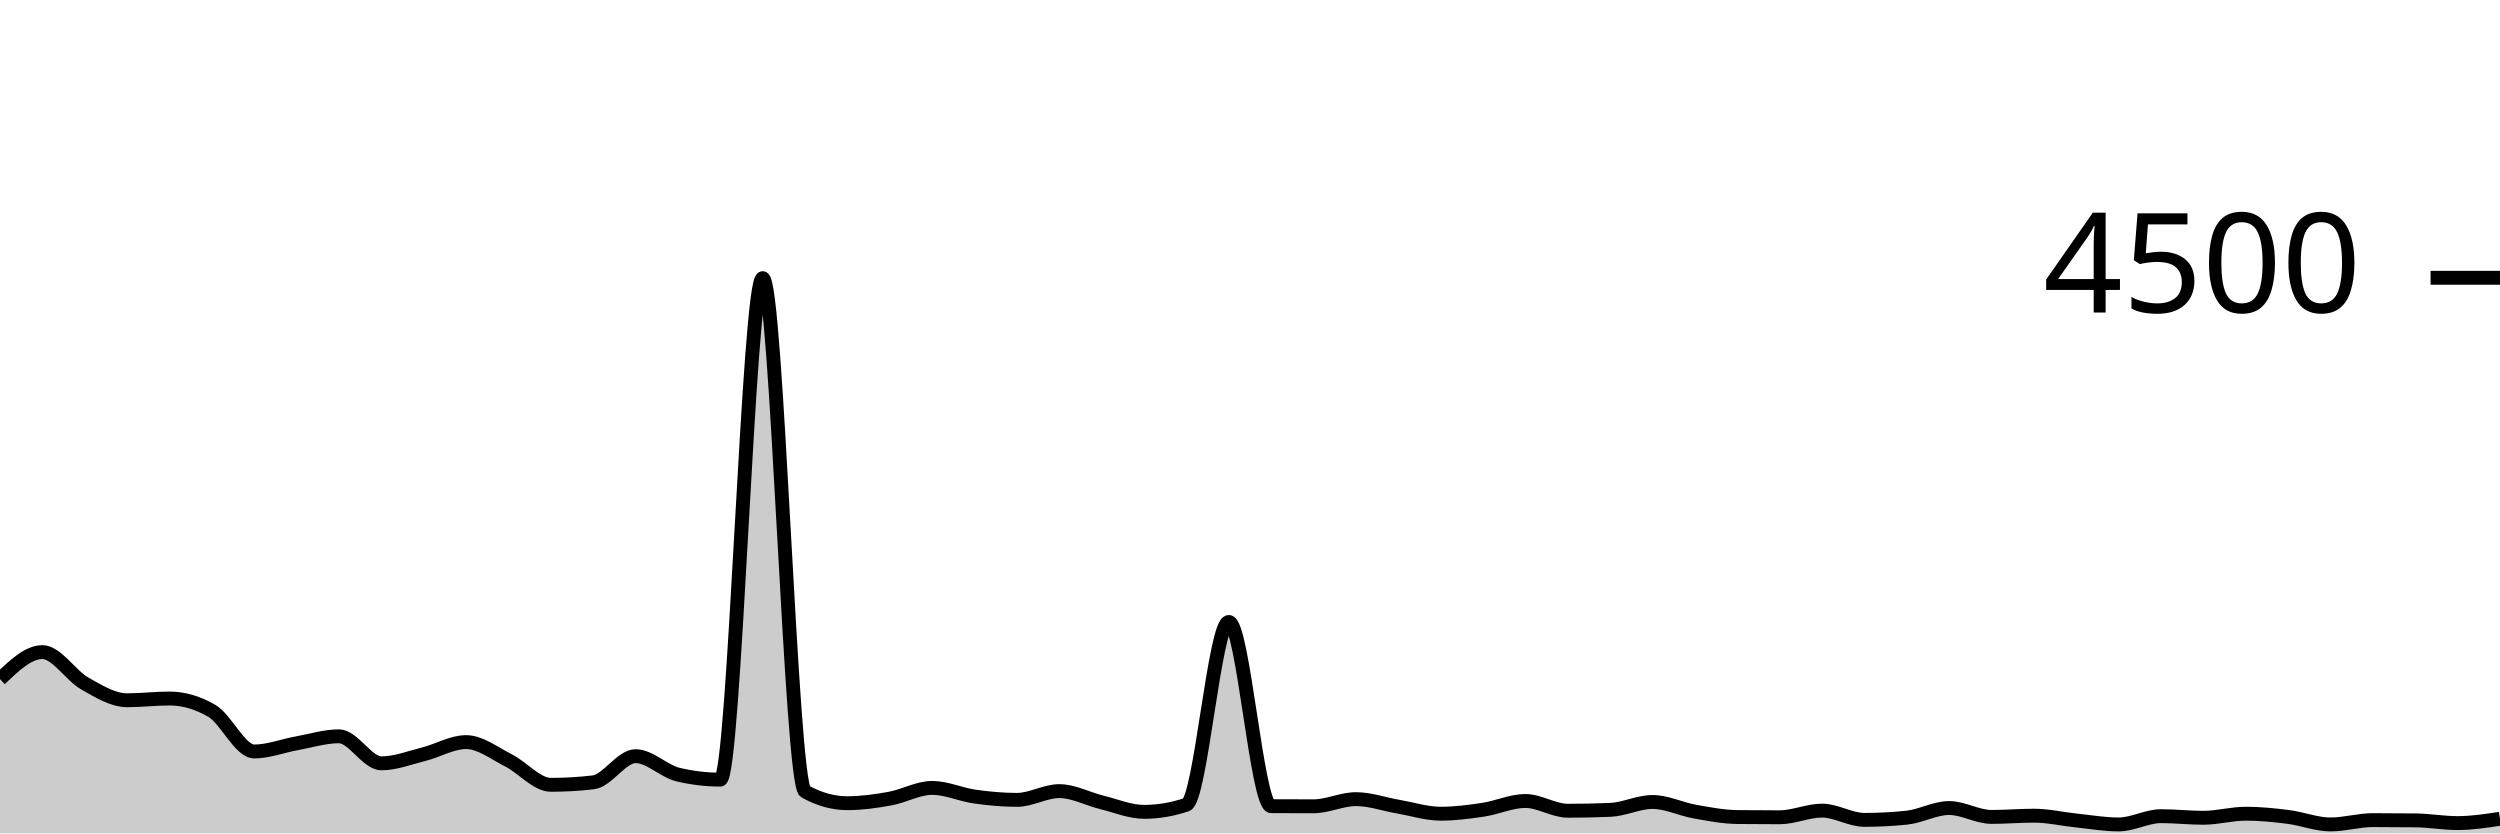
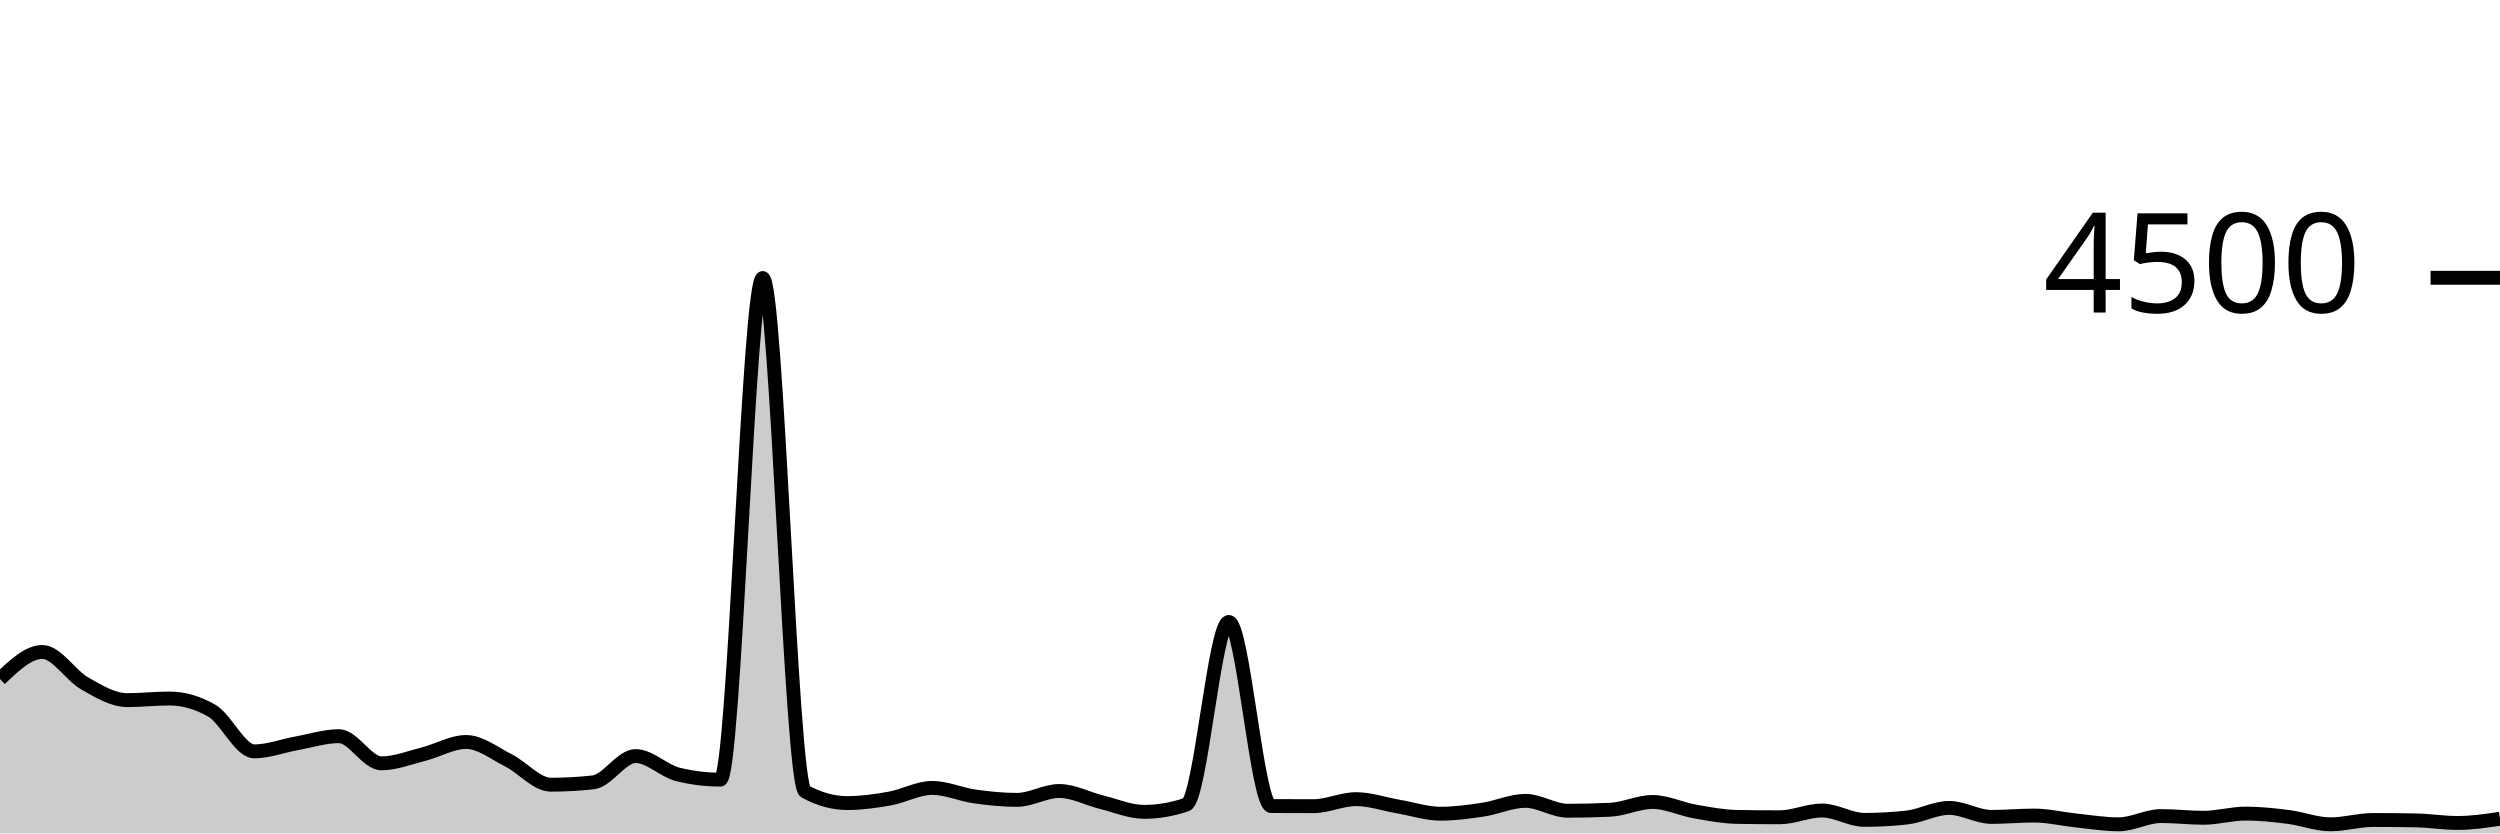
<svg xmlns="http://www.w3.org/2000/svg" viewBox="0 0 180 60">
  <g transform="translate(0,20)">
-     <path class="area" fill="rgba(0, 0, 0, 0.2)" d="M0,28.898C1.017,27.924,2.034,26.951,3.051,26.951C4.068,26.951,5.085,28.631,6.102,29.209C7.119,29.787,8.136,30.418,9.153,30.418C10.169,30.418,11.186,30.293,12.203,30.293C13.22,30.293,14.237,30.59,15.254,31.182C16.271,31.775,17.288,34.107,18.305,34.107C19.322,34.107,20.339,33.702,21.356,33.52C22.373,33.338,23.39,33.013,24.407,33.013C25.424,33.013,26.441,34.96,27.458,34.96C28.475,34.96,29.492,34.557,30.508,34.302C31.525,34.047,32.542,33.431,33.559,33.431C34.576,33.431,35.593,34.234,36.61,34.747C37.627,35.259,38.644,36.507,39.661,36.507C40.678,36.507,41.695,36.447,42.712,36.329C43.729,36.21,44.746,34.444,45.763,34.444C46.78,34.444,47.797,35.526,48.814,35.769C49.831,36.012,50.847,36.133,51.864,36.133C52.881,36.133,53.898,0.027,54.915,0.027C55.932,0.027,56.949,36.424,57.966,36.987C58.983,37.55,60,37.831,61.017,37.831C62.034,37.831,63.051,37.686,64.068,37.502C65.085,37.319,66.102,36.729,67.119,36.729C68.136,36.729,69.153,37.207,70.169,37.351C71.186,37.495,72.203,37.591,73.22,37.591C74.237,37.591,75.254,36.96,76.271,36.96C77.288,36.96,78.305,37.52,79.322,37.769C80.339,38.018,81.356,38.453,82.373,38.453C83.39,38.453,84.407,38.281,85.424,37.938C86.441,37.594,87.458,24.782,88.475,24.782C89.492,24.782,90.508,38.039,91.525,38.044C92.542,38.05,93.559,38.053,94.576,38.053C95.593,38.053,96.61,37.538,97.627,37.538C98.644,37.538,99.661,37.905,100.678,38.08C101.695,38.255,102.712,38.587,103.729,38.587C104.746,38.587,105.763,38.455,106.78,38.302C107.797,38.15,108.814,37.671,109.831,37.671C110.847,37.671,111.864,38.373,112.881,38.373C113.898,38.373,114.915,38.353,115.932,38.311C116.949,38.27,117.966,37.742,118.983,37.742C120,37.742,121.017,38.255,122.034,38.436C123.051,38.616,124.068,38.815,125.085,38.827C126.102,38.839,127.119,38.844,128.136,38.844C129.153,38.844,130.169,38.364,131.186,38.364C132.203,38.364,133.22,39.031,134.237,39.031C135.254,39.031,136.271,38.978,137.288,38.871C138.305,38.764,139.322,38.178,140.339,38.178C141.356,38.178,142.373,38.818,143.39,38.818C144.407,38.818,145.424,38.729,146.441,38.729C147.458,38.729,148.475,38.97,149.492,39.076C150.508,39.181,151.525,39.36,152.542,39.36C153.559,39.36,154.576,38.764,155.593,38.764C156.61,38.764,157.627,38.88,158.644,38.88C159.661,38.88,160.678,38.587,161.695,38.587C162.712,38.587,163.729,38.689,164.746,38.818C165.763,38.947,166.78,39.36,167.797,39.36C168.814,39.36,169.831,39.049,170.847,39.049C171.864,39.049,172.881,39.055,173.898,39.067C174.915,39.079,175.932,39.262,176.949,39.262C177.966,39.262,178.983,39.107,180,38.951L180,40C178.983,40,177.966,40,176.949,40C175.932,40,174.915,40,173.898,40C172.881,40,171.864,40,170.847,40C169.831,40,168.814,40,167.797,40C166.78,40,165.763,40,164.746,40C163.729,40,162.712,40,161.695,40C160.678,40,159.661,40,158.644,40C157.627,40,156.61,40,155.593,40C154.576,40,153.559,40,152.542,40C151.525,40,150.508,40,149.492,40C148.475,40,147.458,40,146.441,40C145.424,40,144.407,40,143.39,40C142.373,40,141.356,40,140.339,40C139.322,40,138.305,40,137.288,40C136.271,40,135.254,40,134.237,40C133.22,40,132.203,40,131.186,40C130.169,40,129.153,40,128.136,40C127.119,40,126.102,40,125.085,40C124.068,40,123.051,40,122.034,40C121.017,40,120,40,118.983,40C117.966,40,116.949,40,115.932,40C114.915,40,113.898,40,112.881,40C111.864,40,110.847,40,109.831,40C108.814,40,107.797,40,106.78,40C105.763,40,104.746,40,103.729,40C102.712,40,101.695,40,100.678,40C99.661,40,98.644,40,97.627,40C96.61,40,95.593,40,94.576,40C93.559,40,92.542,40,91.525,40C90.508,40,89.492,40,88.475,40C87.458,40,86.441,40,85.424,40C84.407,40,83.39,40,82.373,40C81.356,40,80.339,40,79.322,40C78.305,40,77.288,40,76.271,40C75.254,40,74.237,40,73.22,40C72.203,40,71.186,40,70.169,40C69.153,40,68.136,40,67.119,40C66.102,40,65.085,40,64.068,40C63.051,40,62.034,40,61.017,40C60,40,58.983,40,57.966,40C56.949,40,55.932,40,54.915,40C53.898,40,52.881,40,51.864,40C50.847,40,49.831,40,48.814,40C47.797,40,46.78,40,45.763,40C44.746,40,43.729,40,42.712,40C41.695,40,40.678,40,39.661,40C38.644,40,37.627,40,36.61,40C35.593,40,34.576,40,33.559,40C32.542,40,31.525,40,30.508,40C29.492,40,28.475,40,27.458,40C26.441,40,25.424,40,24.407,40C23.39,40,22.373,40,21.356,40C20.339,40,19.322,40,18.305,40C17.288,40,16.271,40,15.254,40C14.237,40,13.22,40,12.203,40C11.186,40,10.169,40,9.153,40C8.136,40,7.119,40,6.102,40C5.085,40,4.068,40,3.051,40C2.034,40,1.017,40,0,40Z" />
-     <path class="line" stroke="black" fill="none" d="M0,28.898C1.017,27.924,2.034,26.951,3.051,26.951C4.068,26.951,5.085,28.631,6.102,29.209C7.119,29.787,8.136,30.418,9.153,30.418C10.169,30.418,11.186,30.293,12.203,30.293C13.22,30.293,14.237,30.59,15.254,31.182C16.271,31.775,17.288,34.107,18.305,34.107C19.322,34.107,20.339,33.702,21.356,33.52C22.373,33.338,23.39,33.013,24.407,33.013C25.424,33.013,26.441,34.96,27.458,34.96C28.475,34.96,29.492,34.557,30.508,34.302C31.525,34.047,32.542,33.431,33.559,33.431C34.576,33.431,35.593,34.234,36.61,34.747C37.627,35.259,38.644,36.507,39.661,36.507C40.678,36.507,41.695,36.447,42.712,36.329C43.729,36.21,44.746,34.444,45.763,34.444C46.78,34.444,47.797,35.526,48.814,35.769C49.831,36.012,50.847,36.133,51.864,36.133C52.881,36.133,53.898,0.027,54.915,0.027C55.932,0.027,56.949,36.424,57.966,36.987C58.983,37.55,60,37.831,61.017,37.831C62.034,37.831,63.051,37.686,64.068,37.502C65.085,37.319,66.102,36.729,67.119,36.729C68.136,36.729,69.153,37.207,70.169,37.351C71.186,37.495,72.203,37.591,73.22,37.591C74.237,37.591,75.254,36.96,76.271,36.96C77.288,36.96,78.305,37.52,79.322,37.769C80.339,38.018,81.356,38.453,82.373,38.453C83.39,38.453,84.407,38.281,85.424,37.938C86.441,37.594,87.458,24.782,88.475,24.782C89.492,24.782,90.508,38.039,91.525,38.044C92.542,38.05,93.559,38.053,94.576,38.053C95.593,38.053,96.61,37.538,97.627,37.538C98.644,37.538,99.661,37.905,100.678,38.08C101.695,38.255,102.712,38.587,103.729,38.587C104.746,38.587,105.763,38.455,106.78,38.302C107.797,38.15,108.814,37.671,109.831,37.671C110.847,37.671,111.864,38.373,112.881,38.373C113.898,38.373,114.915,38.353,115.932,38.311C116.949,38.27,117.966,37.742,118.983,37.742C120,37.742,121.017,38.255,122.034,38.436C123.051,38.616,124.068,38.815,125.085,38.827C126.102,38.839,127.119,38.844,128.136,38.844C129.153,38.844,130.169,38.364,131.186,38.364C132.203,38.364,133.22,39.031,134.237,39.031C135.254,39.031,136.271,38.978,137.288,38.871C138.305,38.764,139.322,38.178,140.339,38.178C141.356,38.178,142.373,38.818,143.39,38.818C144.407,38.818,145.424,38.729,146.441,38.729C147.458,38.729,148.475,38.97,149.492,39.076C150.508,39.181,151.525,39.36,152.542,39.36C153.559,39.36,154.576,38.764,155.593,38.764C156.61,38.764,157.627,38.88,158.644,38.88C159.661,38.88,160.678,38.587,161.695,38.587C162.712,38.587,163.729,38.689,164.746,38.818C165.763,38.947,166.78,39.36,167.797,39.36C168.814,39.36,169.831,39.049,170.847,39.049C171.864,39.049,172.881,39.055,173.898,39.067C174.915,39.079,175.932,39.262,176.949,39.262C177.966,39.262,178.983,39.107,180,38.951" />
+     <path class="area" fill="rgba(0, 0, 0, 0.2)" d="M0,28.889C1.017,27.916,2.034,26.942,3.051,26.942C4.068,26.942,5.085,28.631,6.102,29.209C7.119,29.787,8.136,30.409,9.153,30.409C10.169,30.409,11.186,30.293,12.203,30.293C13.22,30.293,14.237,30.587,15.254,31.173C16.271,31.76,17.288,34.098,18.305,34.098C19.322,34.098,20.339,33.702,21.356,33.52C22.373,33.338,23.39,33.004,24.407,33.004C25.424,33.004,26.441,34.96,27.458,34.96C28.475,34.96,29.492,34.55,30.508,34.293C31.525,34.037,32.542,33.422,33.559,33.422C34.576,33.422,35.593,34.234,36.61,34.747C37.627,35.259,38.644,36.498,39.661,36.498C40.678,36.498,41.695,36.441,42.712,36.329C43.729,36.216,44.746,34.436,45.763,34.436C46.78,34.436,47.797,35.511,48.814,35.76C49.831,36.009,50.847,36.133,51.864,36.133C52.881,36.133,53.898,0.018,54.915,0.018C55.932,0.018,56.949,36.43,57.966,36.987C58.983,37.544,60,37.822,61.017,37.822C62.034,37.822,63.051,37.676,64.068,37.493C65.085,37.311,66.102,36.729,67.119,36.729C68.136,36.729,69.153,37.199,70.169,37.342C71.186,37.486,72.203,37.591,73.22,37.591C74.237,37.591,75.254,36.951,76.271,36.951C77.288,36.951,78.305,37.51,79.322,37.76C80.339,38.01,81.356,38.453,82.373,38.453C83.39,38.453,84.407,38.279,85.424,37.929C86.441,37.579,87.458,24.782,88.475,24.782C89.492,24.782,90.508,38.03,91.525,38.036C92.542,38.041,93.559,38.044,94.576,38.044C95.593,38.044,96.61,37.538,97.627,37.538C98.644,37.538,99.661,37.896,100.678,38.071C101.695,38.246,102.712,38.587,103.729,38.587C104.746,38.587,105.763,38.447,106.78,38.293C107.797,38.139,108.814,37.662,109.831,37.662C110.847,37.662,111.864,38.373,112.881,38.373C113.898,38.373,114.915,38.35,115.932,38.302C116.949,38.255,117.966,37.742,118.983,37.742C120,37.742,121.017,38.247,122.034,38.427C123.051,38.606,124.068,38.8,125.085,38.818C126.102,38.836,127.119,38.844,128.136,38.844C129.153,38.844,130.169,38.356,131.186,38.356C132.203,38.356,133.22,39.031,134.237,39.031C135.254,39.031,136.271,38.975,137.288,38.862C138.305,38.75,139.322,38.169,140.339,38.169C141.356,38.169,142.373,38.818,143.39,38.818C144.407,38.818,145.424,38.72,146.441,38.72C147.458,38.72,148.475,38.97,149.492,39.076C150.508,39.181,151.525,39.351,152.542,39.351C153.559,39.351,154.576,38.756,155.593,38.756C156.61,38.756,157.627,38.88,158.644,38.88C159.661,38.88,160.678,38.578,161.695,38.578C162.712,38.578,163.729,38.689,164.746,38.818C165.763,38.947,166.78,39.351,167.797,39.351C168.814,39.351,169.831,39.04,170.847,39.04C171.864,39.04,172.881,39.049,173.898,39.067C174.915,39.084,175.932,39.253,176.949,39.253C177.966,39.253,178.983,39.102,180,38.951L180,40C178.983,40,177.966,40,176.949,40C175.932,40,174.915,40,173.898,40C172.881,40,171.864,40,170.847,40C169.831,40,168.814,40,167.797,40C166.78,40,165.763,40,164.746,40C163.729,40,162.712,40,161.695,40C160.678,40,159.661,40,158.644,40C157.627,40,156.61,40,155.593,40C154.576,40,153.559,40,152.542,40C151.525,40,150.508,40,149.492,40C148.475,40,147.458,40,146.441,40C145.424,40,144.407,40,143.39,40C142.373,40,141.356,40,140.339,40C139.322,40,138.305,40,137.288,40C136.271,40,135.254,40,134.237,40C133.22,40,132.203,40,131.186,40C130.169,40,129.153,40,128.136,40C127.119,40,126.102,40,125.085,40C124.068,40,123.051,40,122.034,40C121.017,40,120,40,118.983,40C117.966,40,116.949,40,115.932,40C114.915,40,113.898,40,112.881,40C111.864,40,110.847,40,109.831,40C108.814,40,107.797,40,106.78,40C105.763,40,104.746,40,103.729,40C102.712,40,101.695,40,100.678,40C99.661,40,98.644,40,97.627,40C96.61,40,95.593,40,94.576,40C93.559,40,92.542,40,91.525,40C90.508,40,89.492,40,88.475,40C87.458,40,86.441,40,85.424,40C84.407,40,83.39,40,82.373,40C81.356,40,80.339,40,79.322,40C78.305,40,77.288,40,76.271,40C75.254,40,74.237,40,73.22,40C72.203,40,71.186,40,70.169,40C69.153,40,68.136,40,67.119,40C66.102,40,65.085,40,64.068,40C63.051,40,62.034,40,61.017,40C60,40,58.983,40,57.966,40C56.949,40,55.932,40,54.915,40C53.898,40,52.881,40,51.864,40C50.847,40,49.831,40,48.814,40C47.797,40,46.78,40,45.763,40C44.746,40,43.729,40,42.712,40C41.695,40,40.678,40,39.661,40C38.644,40,37.627,40,36.61,40C35.593,40,34.576,40,33.559,40C32.542,40,31.525,40,30.508,40C29.492,40,28.475,40,27.458,40C26.441,40,25.424,40,24.407,40C23.39,40,22.373,40,21.356,40C20.339,40,19.322,40,18.305,40C17.288,40,16.271,40,15.254,40C14.237,40,13.22,40,12.203,40C11.186,40,10.169,40,9.153,40C8.136,40,7.119,40,6.102,40C5.085,40,4.068,40,3.051,40C2.034,40,1.017,40,0,40Z" />
+     <path class="line" stroke="black" fill="none" d="M0,28.889C1.017,27.916,2.034,26.942,3.051,26.942C4.068,26.942,5.085,28.631,6.102,29.209C7.119,29.787,8.136,30.409,9.153,30.409C10.169,30.409,11.186,30.293,12.203,30.293C13.22,30.293,14.237,30.587,15.254,31.173C16.271,31.76,17.288,34.098,18.305,34.098C19.322,34.098,20.339,33.702,21.356,33.52C22.373,33.338,23.39,33.004,24.407,33.004C25.424,33.004,26.441,34.96,27.458,34.96C28.475,34.96,29.492,34.55,30.508,34.293C31.525,34.037,32.542,33.422,33.559,33.422C34.576,33.422,35.593,34.234,36.61,34.747C37.627,35.259,38.644,36.498,39.661,36.498C40.678,36.498,41.695,36.441,42.712,36.329C43.729,36.216,44.746,34.436,45.763,34.436C46.78,34.436,47.797,35.511,48.814,35.76C49.831,36.009,50.847,36.133,51.864,36.133C52.881,36.133,53.898,0.018,54.915,0.018C55.932,0.018,56.949,36.43,57.966,36.987C58.983,37.544,60,37.822,61.017,37.822C62.034,37.822,63.051,37.676,64.068,37.493C65.085,37.311,66.102,36.729,67.119,36.729C68.136,36.729,69.153,37.199,70.169,37.342C71.186,37.486,72.203,37.591,73.22,37.591C74.237,37.591,75.254,36.951,76.271,36.951C77.288,36.951,78.305,37.51,79.322,37.76C80.339,38.01,81.356,38.453,82.373,38.453C83.39,38.453,84.407,38.279,85.424,37.929C86.441,37.579,87.458,24.782,88.475,24.782C89.492,24.782,90.508,38.03,91.525,38.036C92.542,38.041,93.559,38.044,94.576,38.044C95.593,38.044,96.61,37.538,97.627,37.538C98.644,37.538,99.661,37.896,100.678,38.071C101.695,38.246,102.712,38.587,103.729,38.587C104.746,38.587,105.763,38.447,106.78,38.293C107.797,38.139,108.814,37.662,109.831,37.662C110.847,37.662,111.864,38.373,112.881,38.373C113.898,38.373,114.915,38.35,115.932,38.302C116.949,38.255,117.966,37.742,118.983,37.742C120,37.742,121.017,38.247,122.034,38.427C123.051,38.606,124.068,38.8,125.085,38.818C126.102,38.836,127.119,38.844,128.136,38.844C129.153,38.844,130.169,38.356,131.186,38.356C132.203,38.356,133.22,39.031,134.237,39.031C135.254,39.031,136.271,38.975,137.288,38.862C138.305,38.75,139.322,38.169,140.339,38.169C141.356,38.169,142.373,38.818,143.39,38.818C144.407,38.818,145.424,38.72,146.441,38.72C147.458,38.72,148.475,38.97,149.492,39.076C150.508,39.181,151.525,39.351,152.542,39.351C153.559,39.351,154.576,38.756,155.593,38.756C156.61,38.756,157.627,38.88,158.644,38.88C159.661,38.88,160.678,38.578,161.695,38.578C162.712,38.578,163.729,38.689,164.746,38.818C165.763,38.947,166.78,39.351,167.797,39.351C168.814,39.351,169.831,39.04,170.847,39.04C171.864,39.04,172.881,39.049,173.898,39.067C174.915,39.084,175.932,39.253,176.949,39.253C177.966,39.253,178.983,39.102,180,38.951" />
    <path class="axis-ceiling" stroke-width="1" stroke="black" fill="none" d="M175,0L180,0" />
    <text class="axis-ceiling-label" font-family="sans-serif" text-anchor="end" font-size="10px" x="170" y="2.5">4500</text>
  </g>
</svg>
